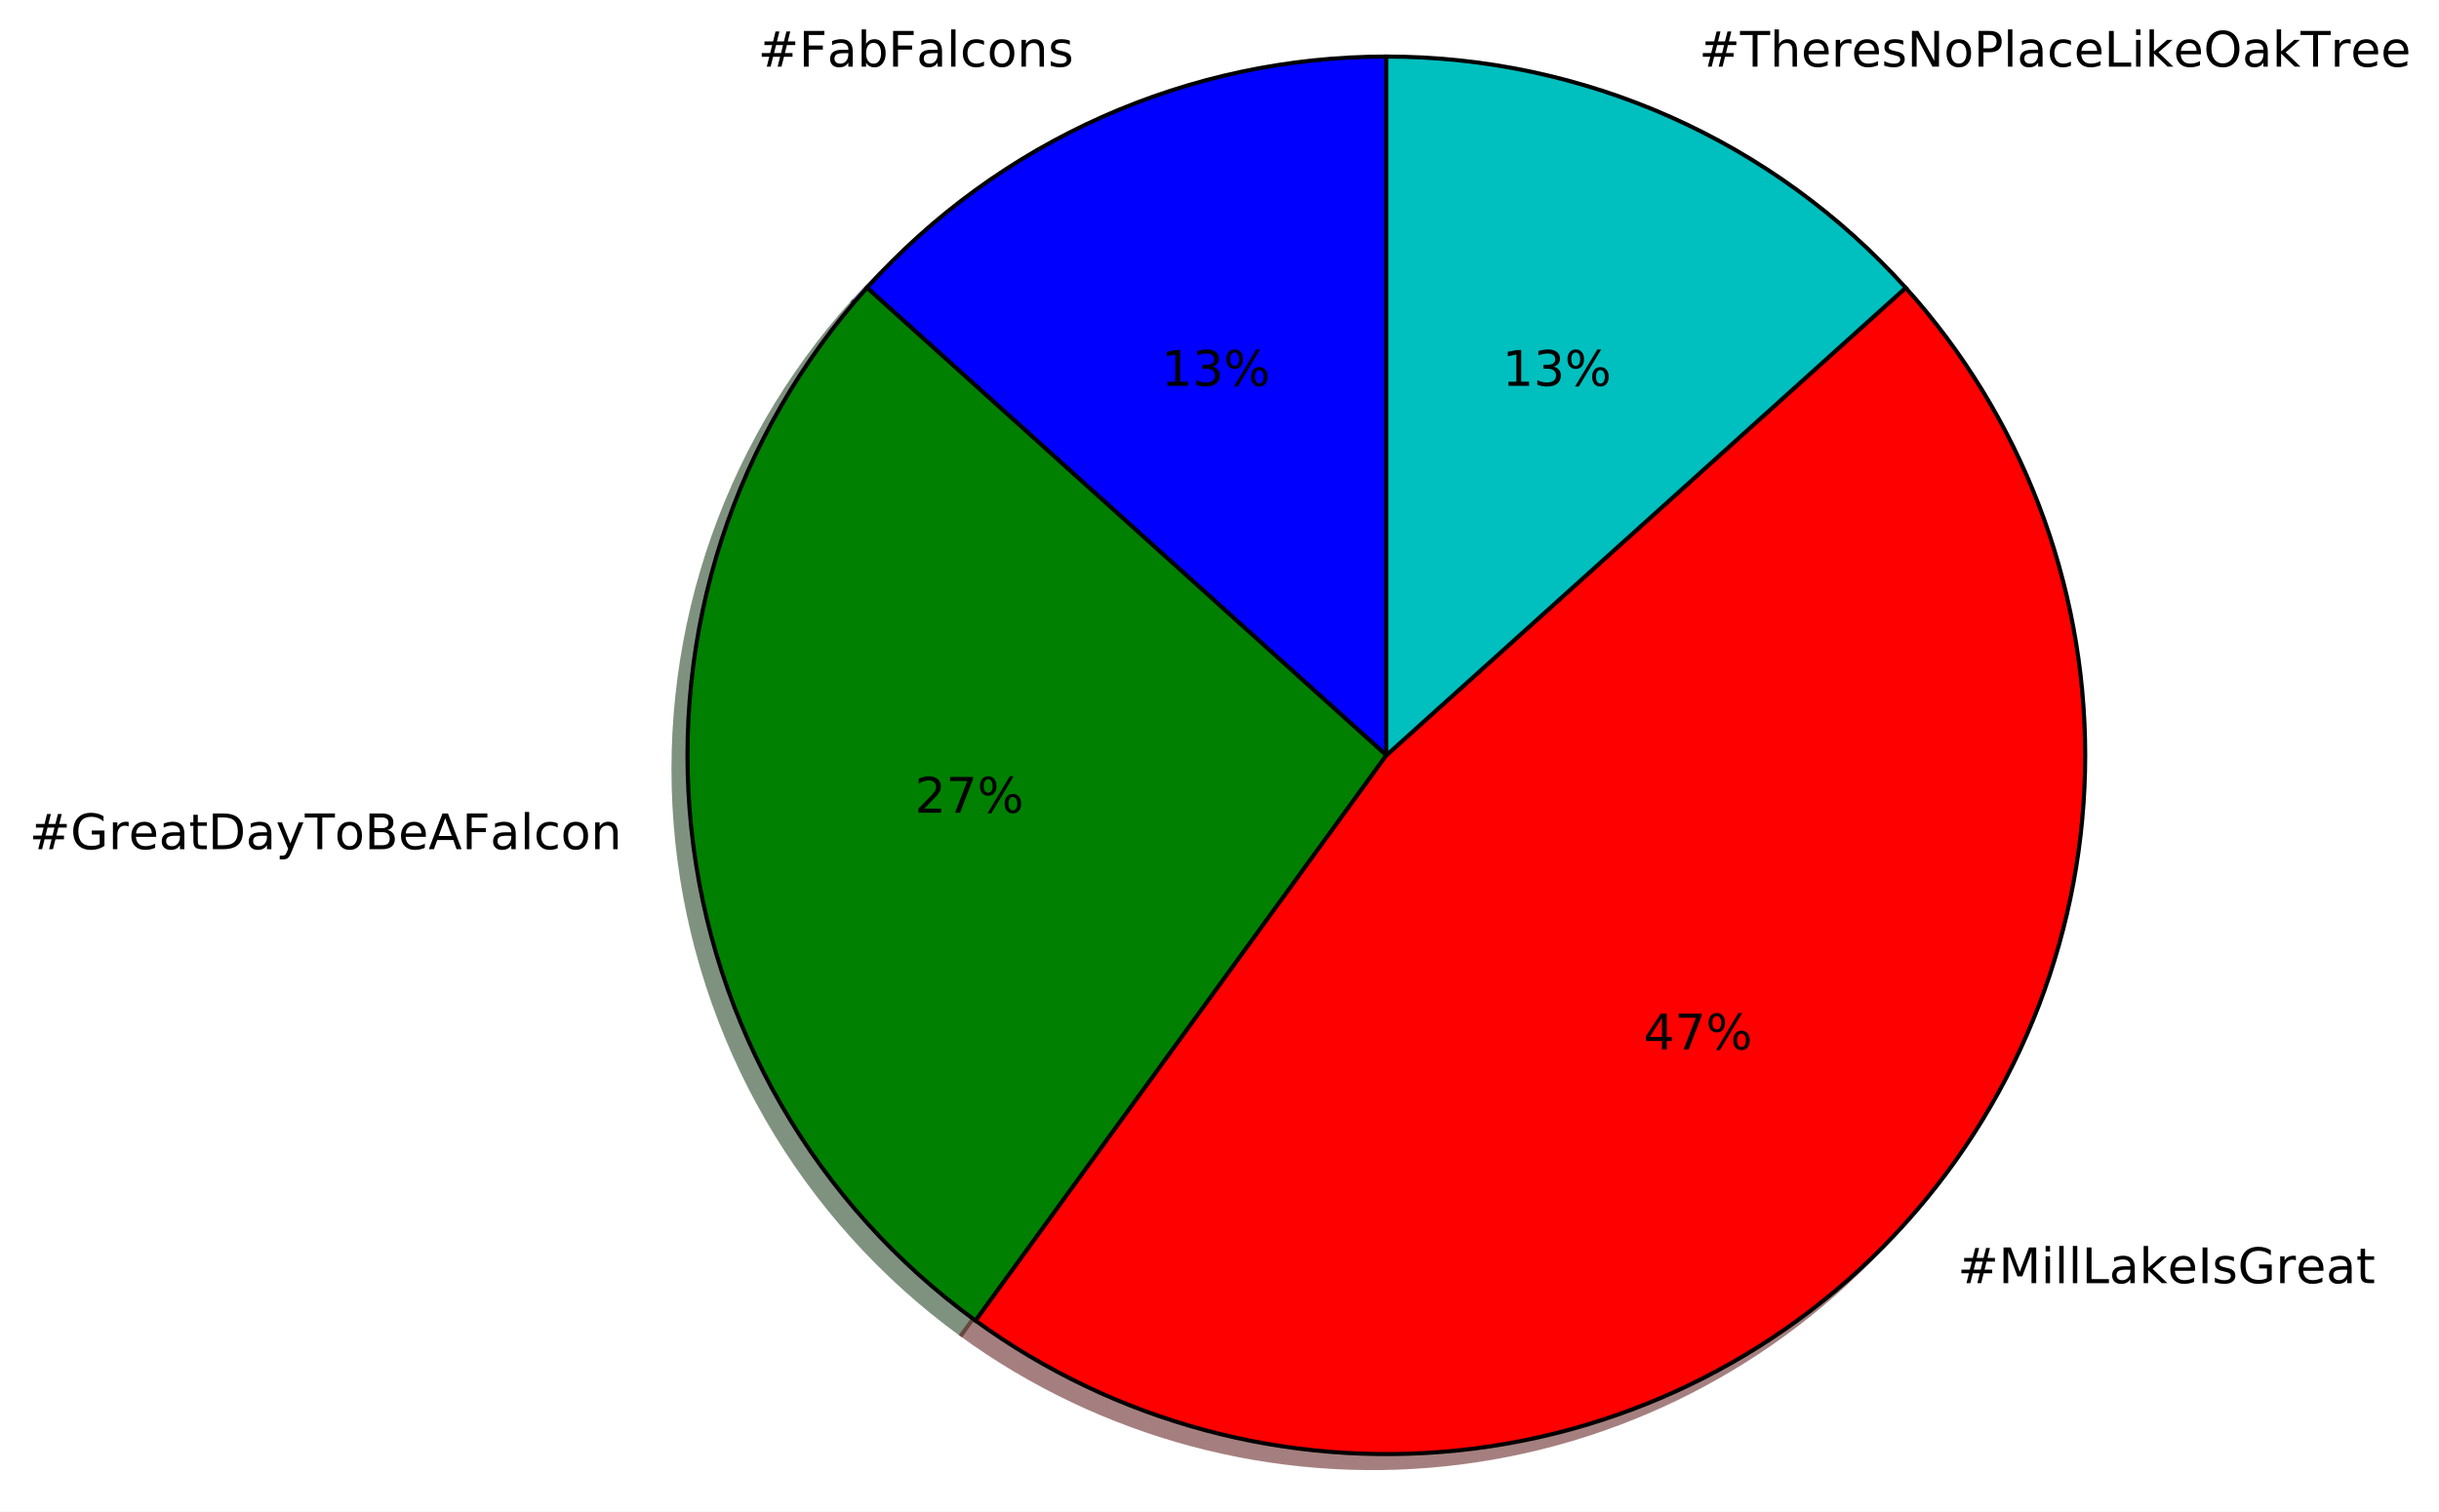
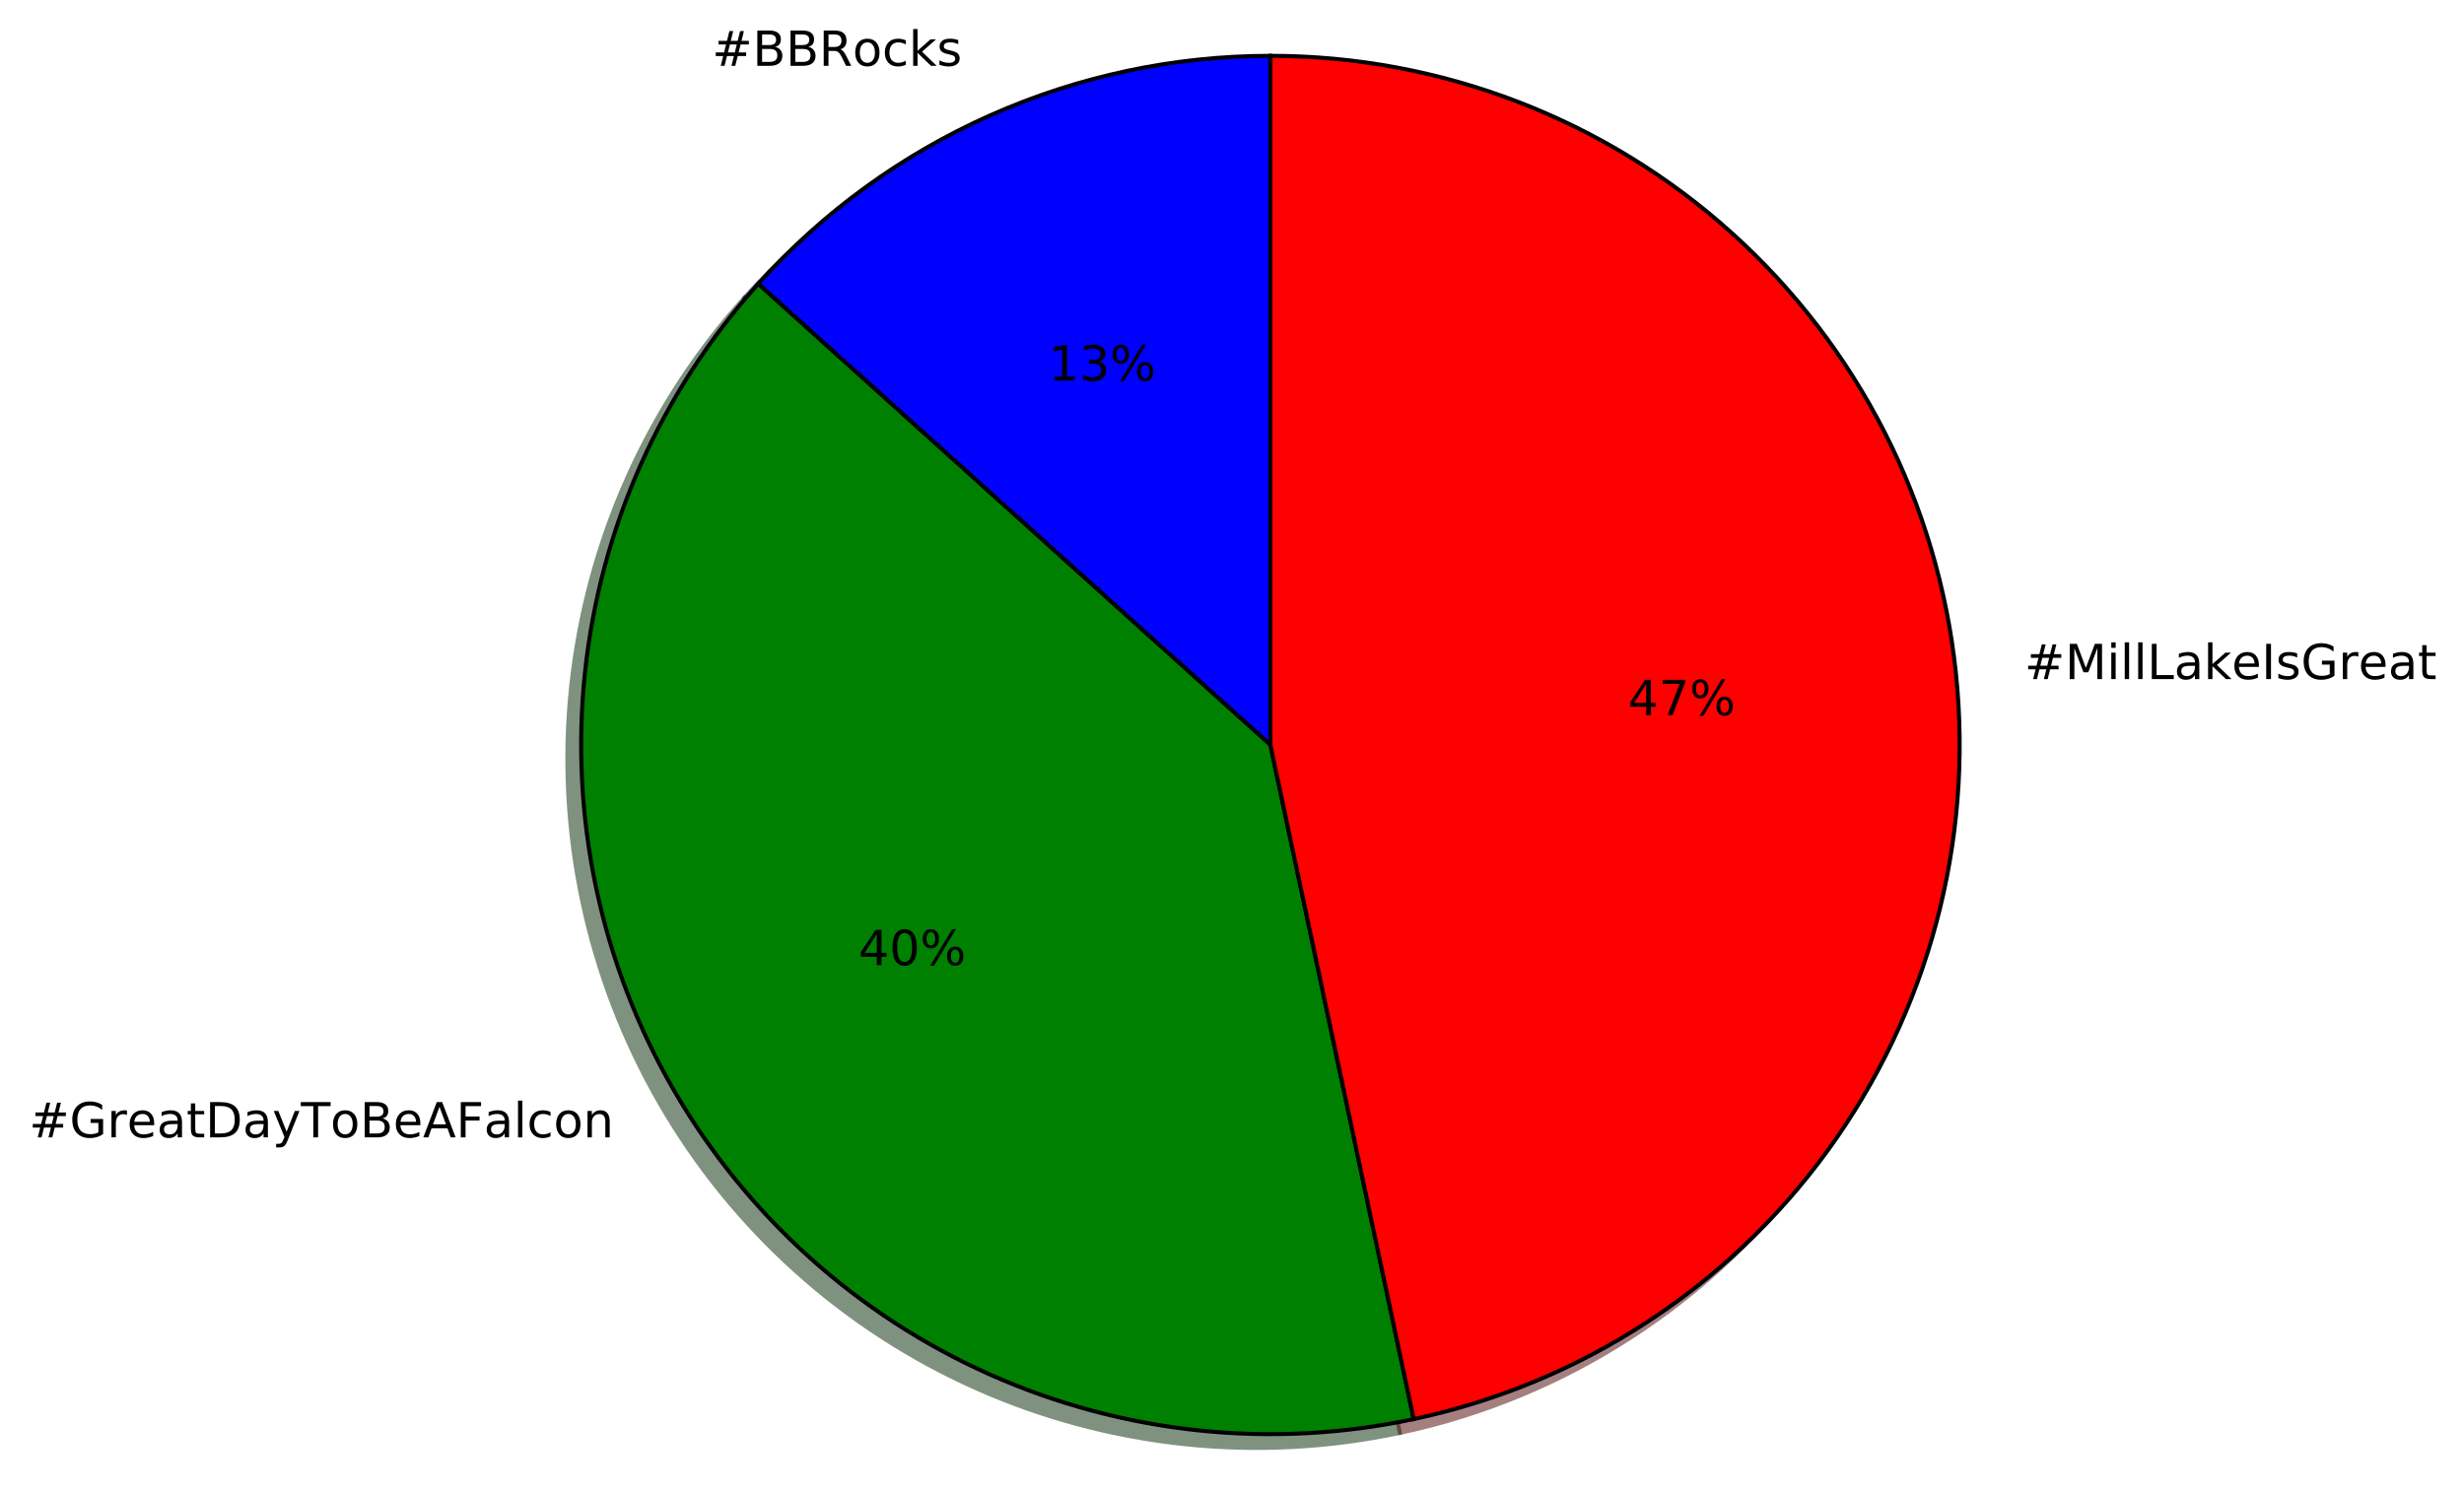
- <svg xmlns="http://www.w3.org/2000/svg" xmlns:xlink="http://www.w3.org/1999/xlink" height="370pt" version="1.1" viewBox="0 0 597 370" width="597pt">
+ <svg xmlns="http://www.w3.org/2000/svg" xmlns:xlink="http://www.w3.org/1999/xlink" height="370pt" version="1.1" viewBox="0 0 611 370" width="611pt">
  <defs>
    <style type="text/css">
*{stroke-linecap:butt;stroke-linejoin:round;stroke-miterlimit:100000;}
  </style>
  </defs>
  <g id="figure_1">
    <g id="patch_1">
-       <path d="M 0 370.066  L 597.333 370.066  L 597.333 0  L 0 0  z " style="fill:#ffffff;" />
+       <path d="M 0 370.063  L 611.44 370.063  L 611.44 0  L 0 0  z " style="fill:#ffffff;" />
    </g>
    <g id="axes_1">
      <g id="patch_2">
-         <path d="M 335.919 17.266  C 311.947 17.266 288.242 22.305 266.343 32.055  C 244.444 41.805 224.837 56.051 208.797 73.865  L 335.919 188.326  L 335.919 17.266  z " style="fill:#00004c;opacity:0.5;stroke:#00004c;stroke-linejoin:miter;" />
+         <path d="M 311.606 17.263  C 287.655 17.263 263.969 22.297 242.088 32.039  C 220.208 41.781 200.617 56.014 184.591 73.814  L 311.606 188.179  L 311.606 17.263  z " style="fill:#00004c;opacity:0.5;stroke:#00004c;stroke-linejoin:miter;" />
      </g>
      <g id="patch_3">
-         <path d="M 208.797 73.865  C 192.757 91.679 180.639 112.668 173.231 135.466  C 165.824 158.264 163.29 182.367 165.796 206.207  C 168.302 230.047 175.791 253.096 187.777 273.856  C 199.762 294.616 215.979 312.626 235.372 326.716  L 335.919 188.326  L 208.797 73.865  z " style="fill:#002600;opacity:0.5;stroke:#002600;stroke-linejoin:miter;" />
+         <path d="M 184.591 73.814  C 160.443 100.632 145.399 134.422 141.626 170.313  C 137.854 206.204 145.544 242.383 163.588 273.636  C 181.633 304.89 209.12 329.64 242.088 344.318  C 275.056 358.996 311.842 362.863 347.141 355.359  L 311.606 188.179  L 184.591 73.814  z " style="fill:#002600;opacity:0.5;stroke:#002600;stroke-linejoin:miter;" />
      </g>
      <g id="patch_4">
-         <path d="M 235.372 326.716  C 269.561 351.556 311.771 362.866 353.8 358.449  C 395.828 354.032 434.764 334.193 463.041 302.788  C 491.318 271.382 506.979 230.586 506.979 188.326  C 506.979 146.066 491.318 105.27 463.041 73.865  L 335.919 188.326  L 235.372 326.716  z " style="fill:#4c0000;opacity:0.5;stroke:#4c0000;stroke-linejoin:miter;" />
+         <path d="M 347.141 355.359  C 388.443 346.581 425.061 322.801 449.88 288.64  C 474.699 254.48 485.999 212.306 481.585 170.313  C 477.172 128.32 457.35 89.417 425.971 61.163  C 394.592 32.91 353.83 17.263 311.606 17.263  L 311.606 188.179  L 347.141 355.359  z " style="fill:#4c0000;opacity:0.5;stroke:#4c0000;stroke-linejoin:miter;" />
      </g>
      <g id="patch_5">
-         <path d="M 463.041 73.865  C 447.001 56.05 427.394 41.805 405.495 32.055  C 383.596 22.305 359.89 17.266 335.919 17.266  L 335.919 188.326  L 463.041 73.865  z " style="fill:#003939;opacity:0.5;stroke:#003939;stroke-linejoin:miter;" />
+         <path d="M 315.024 13.844  C 291.073 13.844 267.387 18.879 245.506 28.621  C 223.626 38.363 204.035 52.596 188.009 70.395  L 315.024 184.76  L 315.024 13.844  z " style="fill:#0000ff;stroke:#000000;stroke-linejoin:miter;" />
      </g>
      <g id="patch_6">
-         <path d="M 339.34 13.845  C 315.369 13.845 291.663 18.884 269.764 28.634  C 247.865 38.384 228.258 52.629 212.218 70.444  L 339.34 184.905  L 339.34 13.845  z " style="fill:#0000ff;stroke:#000000;stroke-linejoin:miter;" />
+         <path d="M 188.009 70.395  C 163.861 97.214 148.817 131.004 145.045 166.895  C 141.272 202.785 148.963 238.965 167.007 270.218  C 185.051 301.472 212.538 326.221 245.506 340.9  C 278.475 355.578 315.26 359.444 350.56 351.941  L 315.024 184.76  L 188.009 70.395  z " style="fill:#008000;stroke:#000000;stroke-linejoin:miter;" />
      </g>
      <g id="patch_7">
-         <path d="M 212.218 70.444  C 196.178 88.258 184.06 109.246 176.652 132.045  C 169.245 154.843 166.712 178.945 169.217 202.786  C 171.723 226.626 179.212 249.675 191.198 270.435  C 203.184 291.195 219.4 309.205 238.794 323.295  L 339.34 184.905  L 212.218 70.444  z " style="fill:#008000;stroke:#000000;stroke-linejoin:miter;" />
-       </g>
-       <g id="patch_8">
-         <path d="M 238.794 323.295  C 272.983 348.135 315.192 359.445 357.221 355.028  C 399.249 350.61 438.185 330.771 466.462 299.366  C 494.74 267.961 510.4 227.165 510.4 184.905  C 510.4 142.645 494.74 101.849 466.462 70.444  L 339.34 184.905  L 238.794 323.295  z " style="fill:#ff0000;stroke:#000000;stroke-linejoin:miter;" />
-       </g>
-       <g id="patch_9">
-         <path d="M 466.462 70.444  C 450.422 52.629 430.815 38.384 408.916 28.634  C 387.017 18.884 363.311 13.845 339.34 13.845  L 339.34 184.905  L 466.462 70.444  z " style="fill:#00bfbf;stroke:#000000;stroke-linejoin:miter;" />
+         <path d="M 350.56 351.941  C 391.861 343.162 428.479 319.382 453.298 285.222  C 478.117 251.062 489.417 208.888 485.004 166.895  C 480.59 124.902 460.768 85.999 429.389 57.745  C 398.011 29.491 357.248 13.844 315.024 13.844  L 315.024 184.76  L 350.56 351.941  z " style="fill:#ff0000;stroke:#000000;stroke-linejoin:miter;" />
      </g>
      <g id="matplotlib.axis_1" />
      <g id="matplotlib.axis_2" />
      <g id="text_1">
        <defs>
+           <path d="M 30.609 48.391  Q 23.391 48.391 19.188 42.75  Q 14.984 37.109 14.984 27.297  Q 14.984 17.484 19.156 11.844  Q 23.344 6.203 30.609 6.203  Q 37.797 6.203 41.984 11.859  Q 46.188 17.531 46.188 27.297  Q 46.188 37.016 41.984 42.703  Q 37.797 48.391 30.609 48.391  M 30.609 56  Q 42.328 56 49.016 48.375  Q 55.719 40.766 55.719 27.297  Q 55.719 13.875 49.016 6.219  Q 42.328 -1.422 30.609 -1.422  Q 18.844 -1.422 12.172 6.219  Q 5.516 13.875 5.516 27.297  Q 5.516 40.766 12.172 48.375  Q 18.844 56 30.609 56  " id="BitstreamVeraSans-Roman-6f" />
+           <path d="M 9.078 75.984  L 18.109 75.984  L 18.109 31.109  L 44.922 54.688  L 56.391 54.688  L 27.391 29.109  L 57.625 0  L 45.906 0  L 18.109 26.703  L 18.109 0  L 9.078 0  z " id="BitstreamVeraSans-Roman-6b" />
+           <path d="M 51.125 44  L 36.922 44  L 32.812 27.688  L 47.125 27.688  z M 43.797 71.781  L 38.719 51.516  L 52.984 51.516  L 58.109 71.781  L 65.922 71.781  L 60.891 51.516  L 76.125 51.516  L 76.125 44  L 58.984 44  L 54.984 27.688  L 70.516 27.688  L 70.516 20.219  L 53.078 20.219  L 48 0  L 40.188 0  L 45.219 20.219  L 30.906 20.219  L 25.875 0  L 18.016 0  L 23.094 20.219  L 7.719 20.219  L 7.719 27.688  L 24.906 27.688  L 29 44  L 13.281 44  L 13.281 51.516  L 30.906 51.516  L 35.891 71.781  z " id="BitstreamVeraSans-Roman-23" />
+           <path d="M 44.391 34.188  Q 47.562 33.109 50.562 29.594  Q 53.562 26.078 56.594 19.922  L 66.609 0  L 56 0  L 46.688 18.703  Q 43.062 26.031 39.672 28.422  Q 36.281 30.812 30.422 30.812  L 19.672 30.812  L 19.672 0  L 9.812 0  L 9.812 72.906  L 32.078 72.906  Q 44.578 72.906 50.734 67.672  Q 56.891 62.453 56.891 51.906  Q 56.891 45.016 53.688 40.469  Q 50.484 35.938 44.391 34.188  M 19.672 64.797  L 19.672 38.922  L 32.078 38.922  Q 39.203 38.922 42.844 42.219  Q 46.484 45.516 46.484 51.906  Q 46.484 58.297 42.844 61.547  Q 39.203 64.797 32.078 64.797  z " id="BitstreamVeraSans-Roman-52" />
          <path d="M 44.281 53.078  L 44.281 44.578  Q 40.484 46.531 36.375 47.5  Q 32.281 48.484 27.875 48.484  Q 21.188 48.484 17.844 46.438  Q 14.5 44.391 14.5 40.281  Q 14.5 37.156 16.891 35.375  Q 19.281 33.594 26.516 31.984  L 29.594 31.297  Q 39.156 29.25 43.188 25.516  Q 47.219 21.781 47.219 15.094  Q 47.219 7.469 41.188 3.016  Q 35.156 -1.422 24.609 -1.422  Q 20.219 -1.422 15.453 -0.562  Q 10.688 0.297 5.422 2  L 5.422 11.281  Q 10.406 8.688 15.234 7.391  Q 20.062 6.109 24.812 6.109  Q 31.156 6.109 34.562 8.281  Q 37.984 10.453 37.984 14.406  Q 37.984 18.062 35.516 20.016  Q 33.062 21.969 24.703 23.781  L 21.578 24.516  Q 13.234 26.266 9.516 29.906  Q 5.812 33.547 5.812 39.891  Q 5.812 47.609 11.281 51.797  Q 16.75 56 26.812 56  Q 31.781 56 36.172 55.266  Q 40.578 54.547 44.281 53.078  " id="BitstreamVeraSans-Roman-73" />
-           <path d="M 9.422 75.984  L 18.406 75.984  L 18.406 0  L 9.422 0  z " id="BitstreamVeraSans-Roman-6c" />
-           <path d="M 9.812 72.906  L 51.703 72.906  L 51.703 64.594  L 19.672 64.594  L 19.672 43.109  L 48.578 43.109  L 48.578 34.812  L 19.672 34.812  L 19.672 0  L 9.812 0  z " id="BitstreamVeraSans-Roman-46" />
-           <path d="M 34.281 27.484  Q 23.391 27.484 19.188 25  Q 14.984 22.516 14.984 16.5  Q 14.984 11.719 18.141 8.906  Q 21.297 6.109 26.703 6.109  Q 34.188 6.109 38.703 11.406  Q 43.219 16.703 43.219 25.484  L 43.219 27.484  z M 52.203 31.203  L 52.203 0  L 43.219 0  L 43.219 8.297  Q 40.141 3.328 35.547 0.953  Q 30.953 -1.422 24.312 -1.422  Q 15.922 -1.422 10.953 3.297  Q 6 8.016 6 15.922  Q 6 25.141 12.172 29.828  Q 18.359 34.516 30.609 34.516  L 43.219 34.516  L 43.219 35.406  Q 43.219 41.609 39.141 45  Q 35.062 48.391 27.688 48.391  Q 23 48.391 18.547 47.266  Q 14.109 46.141 10.016 43.891  L 10.016 52.203  Q 14.938 54.109 19.578 55.047  Q 24.219 56 28.609 56  Q 40.484 56 46.344 49.844  Q 52.203 43.703 52.203 31.203  " id="BitstreamVeraSans-Roman-61" />
+           <path d="M 19.672 34.812  L 19.672 8.109  L 35.5 8.109  Q 43.453 8.109 47.281 11.406  Q 51.125 14.703 51.125 21.484  Q 51.125 28.328 47.281 31.562  Q 43.453 34.812 35.5 34.812  z M 19.672 64.797  L 19.672 42.828  L 34.281 42.828  Q 41.5 42.828 45.031 45.531  Q 48.578 48.25 48.578 53.812  Q 48.578 59.328 45.031 62.062  Q 41.5 64.797 34.281 64.797  z M 9.812 72.906  L 35.016 72.906  Q 46.297 72.906 52.391 68.219  Q 58.5 63.531 58.5 54.891  Q 58.5 48.188 55.375 44.234  Q 52.25 40.281 46.188 39.312  Q 53.469 37.75 57.5 32.781  Q 61.531 27.828 61.531 20.406  Q 61.531 10.641 54.891 5.312  Q 48.25 0 35.984 0  L 9.812 0  z " id="BitstreamVeraSans-Roman-42" />
          <path d="M 48.781 52.594  L 48.781 44.188  Q 44.969 46.297 41.141 47.344  Q 37.312 48.391 33.406 48.391  Q 24.656 48.391 19.812 42.844  Q 14.984 37.312 14.984 27.297  Q 14.984 17.281 19.812 11.734  Q 24.656 6.203 33.406 6.203  Q 37.312 6.203 41.141 7.25  Q 44.969 8.297 48.781 10.406  L 48.781 2.094  Q 45.016 0.344 40.984 -0.531  Q 36.969 -1.422 32.422 -1.422  Q 20.062 -1.422 12.781 6.344  Q 5.516 14.109 5.516 27.297  Q 5.516 40.672 12.859 48.328  Q 20.219 56 33.016 56  Q 37.156 56 41.109 55.141  Q 45.062 54.297 48.781 52.594  " id="BitstreamVeraSans-Roman-63" />
-           <path d="M 48.688 27.297  Q 48.688 37.203 44.609 42.844  Q 40.531 48.484 33.406 48.484  Q 26.266 48.484 22.188 42.844  Q 18.109 37.203 18.109 27.297  Q 18.109 17.391 22.188 11.75  Q 26.266 6.109 33.406 6.109  Q 40.531 6.109 44.609 11.75  Q 48.688 17.391 48.688 27.297  M 18.109 46.391  Q 20.953 51.266 25.266 53.625  Q 29.594 56 35.594 56  Q 45.562 56 51.781 48.094  Q 58.016 40.188 58.016 27.297  Q 58.016 14.406 51.781 6.484  Q 45.562 -1.422 35.594 -1.422  Q 29.594 -1.422 25.266 0.953  Q 20.953 3.328 18.109 8.203  L 18.109 0  L 9.078 0  L 9.078 75.984  L 18.109 75.984  z " id="BitstreamVeraSans-Roman-62" />
-           <path d="M 51.125 44  L 36.922 44  L 32.812 27.688  L 47.125 27.688  z M 43.797 71.781  L 38.719 51.516  L 52.984 51.516  L 58.109 71.781  L 65.922 71.781  L 60.891 51.516  L 76.125 51.516  L 76.125 44  L 58.984 44  L 54.984 27.688  L 70.516 27.688  L 70.516 20.219  L 53.078 20.219  L 48 0  L 40.188 0  L 45.219 20.219  L 30.906 20.219  L 25.875 0  L 18.016 0  L 23.094 20.219  L 7.719 20.219  L 7.719 27.688  L 24.906 27.688  L 29 44  L 13.281 44  L 13.281 51.516  L 30.906 51.516  L 35.891 71.781  z " id="BitstreamVeraSans-Roman-23" />
-           <path d="M 54.891 33.016  L 54.891 0  L 45.906 0  L 45.906 32.719  Q 45.906 40.484 42.875 44.328  Q 39.844 48.188 33.797 48.188  Q 26.516 48.188 22.312 43.547  Q 18.109 38.922 18.109 30.906  L 18.109 0  L 9.078 0  L 9.078 54.688  L 18.109 54.688  L 18.109 46.188  Q 21.344 51.125 25.703 53.562  Q 30.078 56 35.797 56  Q 45.219 56 50.047 50.172  Q 54.891 44.344 54.891 33.016  " id="BitstreamVeraSans-Roman-6e" />
-           <path d="M 30.609 48.391  Q 23.391 48.391 19.188 42.75  Q 14.984 37.109 14.984 27.297  Q 14.984 17.484 19.156 11.844  Q 23.344 6.203 30.609 6.203  Q 37.797 6.203 41.984 11.859  Q 46.188 17.531 46.188 27.297  Q 46.188 37.016 41.984 42.703  Q 37.797 48.391 30.609 48.391  M 30.609 56  Q 42.328 56 49.016 48.375  Q 55.719 40.766 55.719 27.297  Q 55.719 13.875 49.016 6.219  Q 42.328 -1.422 30.609 -1.422  Q 18.844 -1.422 12.172 6.219  Q 5.516 13.875 5.516 27.297  Q 5.516 40.766 12.172 48.375  Q 18.844 56 30.609 56  " id="BitstreamVeraSans-Roman-6f" />
        </defs>
-         <g transform="translate(185.5242 16.31814)scale(0.12 -0.12)">
+         <g transform="translate(176.5616 16.31812)scale(0.12 -0.12)">
          <use xlink:href="#BitstreamVeraSans-Roman-23" />
-           <use x="83.789" xlink:href="#BitstreamVeraSans-Roman-46" />
-           <use x="141.168" xlink:href="#BitstreamVeraSans-Roman-61" />
-           <use x="202.447" xlink:href="#BitstreamVeraSans-Roman-62" />
-           <use x="265.924" xlink:href="#BitstreamVeraSans-Roman-46" />
-           <use x="323.303" xlink:href="#BitstreamVeraSans-Roman-61" />
-           <use x="384.582" xlink:href="#BitstreamVeraSans-Roman-6c" />
-           <use x="412.365" xlink:href="#BitstreamVeraSans-Roman-63" />
-           <use x="467.346" xlink:href="#BitstreamVeraSans-Roman-6f" />
-           <use x="528.527" xlink:href="#BitstreamVeraSans-Roman-6e" />
-           <use x="591.906" xlink:href="#BitstreamVeraSans-Roman-73" />
+           <use x="83.789" xlink:href="#BitstreamVeraSans-Roman-42" />
+           <use x="152.393" xlink:href="#BitstreamVeraSans-Roman-42" />
+           <use x="220.996" xlink:href="#BitstreamVeraSans-Roman-52" />
+           <use x="290.416" xlink:href="#BitstreamVeraSans-Roman-6f" />
+           <use x="351.598" xlink:href="#BitstreamVeraSans-Roman-63" />
+           <use x="406.578" xlink:href="#BitstreamVeraSans-Roman-6b" />
+           <use x="464.488" xlink:href="#BitstreamVeraSans-Roman-73" />
        </g>
      </g>
      <g id="text_2">
        <defs>
+           <path d="M 72.703 32.078  Q 68.453 32.078 66.031 28.469  Q 63.625 24.859 63.625 18.406  Q 63.625 12.062 66.031 8.422  Q 68.453 4.781 72.703 4.781  Q 76.859 4.781 79.266 8.422  Q 81.688 12.062 81.688 18.406  Q 81.688 24.812 79.266 28.438  Q 76.859 32.078 72.703 32.078  M 72.703 38.281  Q 80.422 38.281 84.953 32.906  Q 89.5 27.547 89.5 18.406  Q 89.5 9.281 84.938 3.922  Q 80.375 -1.422 72.703 -1.422  Q 64.891 -1.422 60.344 3.922  Q 55.812 9.281 55.812 18.406  Q 55.812 27.594 60.375 32.938  Q 64.938 38.281 72.703 38.281  M 22.312 68.016  Q 18.109 68.016 15.688 64.375  Q 13.281 60.75 13.281 54.391  Q 13.281 47.953 15.672 44.328  Q 18.062 40.719 22.312 40.719  Q 26.562 40.719 28.969 44.328  Q 31.391 47.953 31.391 54.391  Q 31.391 60.688 28.953 64.344  Q 26.516 68.016 22.312 68.016  M 66.406 74.219  L 74.219 74.219  L 28.609 -1.422  L 20.797 -1.422  z M 22.312 74.219  Q 30.031 74.219 34.609 68.875  Q 39.203 63.531 39.203 54.391  Q 39.203 45.172 34.641 39.844  Q 30.078 34.516 22.312 34.516  Q 14.547 34.516 10.031 39.859  Q 5.516 45.219 5.516 54.391  Q 5.516 63.484 10.047 68.844  Q 14.594 74.219 22.312 74.219  " id="BitstreamVeraSans-Roman-25" />
          <path d="M 40.578 39.312  Q 47.656 37.797 51.625 33  Q 55.609 28.219 55.609 21.188  Q 55.609 10.406 48.188 4.484  Q 40.766 -1.422 27.094 -1.422  Q 22.516 -1.422 17.656 -0.516  Q 12.797 0.391 7.625 2.203  L 7.625 11.719  Q 11.719 9.328 16.594 8.109  Q 21.484 6.891 26.812 6.891  Q 36.078 6.891 40.938 10.547  Q 45.797 14.203 45.797 21.188  Q 45.797 27.641 41.281 31.266  Q 36.766 34.906 28.719 34.906  L 20.219 34.906  L 20.219 43.016  L 29.109 43.016  Q 36.375 43.016 40.234 45.922  Q 44.094 48.828 44.094 54.297  Q 44.094 59.906 40.109 62.906  Q 36.141 65.922 28.719 65.922  Q 24.656 65.922 20.016 65.031  Q 15.375 64.156 9.812 62.312  L 9.812 71.094  Q 15.438 72.656 20.344 73.438  Q 25.25 74.219 29.594 74.219  Q 40.828 74.219 47.359 69.109  Q 53.906 64.016 53.906 55.328  Q 53.906 49.266 50.438 45.094  Q 46.969 40.922 40.578 39.312  " id="BitstreamVeraSans-Roman-33" />
          <path d="M 12.406 8.297  L 28.516 8.297  L 28.516 63.922  L 10.984 60.406  L 10.984 69.391  L 28.422 72.906  L 38.281 72.906  L 38.281 8.297  L 54.391 8.297  L 54.391 0  L 12.406 0  z " id="BitstreamVeraSans-Roman-31" />
-           <path d="M 72.703 32.078  Q 68.453 32.078 66.031 28.469  Q 63.625 24.859 63.625 18.406  Q 63.625 12.062 66.031 8.422  Q 68.453 4.781 72.703 4.781  Q 76.859 4.781 79.266 8.422  Q 81.688 12.062 81.688 18.406  Q 81.688 24.812 79.266 28.438  Q 76.859 32.078 72.703 32.078  M 72.703 38.281  Q 80.422 38.281 84.953 32.906  Q 89.5 27.547 89.5 18.406  Q 89.5 9.281 84.938 3.922  Q 80.375 -1.422 72.703 -1.422  Q 64.891 -1.422 60.344 3.922  Q 55.812 9.281 55.812 18.406  Q 55.812 27.594 60.375 32.938  Q 64.938 38.281 72.703 38.281  M 22.312 68.016  Q 18.109 68.016 15.688 64.375  Q 13.281 60.75 13.281 54.391  Q 13.281 47.953 15.672 44.328  Q 18.062 40.719 22.312 40.719  Q 26.562 40.719 28.969 44.328  Q 31.391 47.953 31.391 54.391  Q 31.391 60.688 28.953 64.344  Q 26.516 68.016 22.312 68.016  M 66.406 74.219  L 74.219 74.219  L 28.609 -1.422  L 20.797 -1.422  z M 22.312 74.219  Q 30.031 74.219 34.609 68.875  Q 39.203 63.531 39.203 54.391  Q 39.203 45.172 34.641 39.844  Q 30.078 34.516 22.312 34.516  Q 14.547 34.516 10.031 39.859  Q 5.516 45.219 5.516 54.391  Q 5.516 63.484 10.047 68.844  Q 14.594 74.219 22.312 74.219  " id="BitstreamVeraSans-Roman-25" />
        </defs>
-         <g transform="translate(284.2583 94.45362)scale(0.12 -0.12)">
+         <g transform="translate(259.9776 94.38783)scale(0.12 -0.12)">
          <use xlink:href="#BitstreamVeraSans-Roman-31" />
          <use x="63.623" xlink:href="#BitstreamVeraSans-Roman-33" />
          <use x="127.246" xlink:href="#BitstreamVeraSans-Roman-25" />
        </g>
      </g>
      <g id="text_3">
        <defs>
-           <path d="M 19.672 34.812  L 19.672 8.109  L 35.5 8.109  Q 43.453 8.109 47.281 11.406  Q 51.125 14.703 51.125 21.484  Q 51.125 28.328 47.281 31.562  Q 43.453 34.812 35.5 34.812  z M 19.672 64.797  L 19.672 42.828  L 34.281 42.828  Q 41.5 42.828 45.031 45.531  Q 48.578 48.25 48.578 53.812  Q 48.578 59.328 45.031 62.062  Q 41.5 64.797 34.281 64.797  z M 9.812 72.906  L 35.016 72.906  Q 46.297 72.906 52.391 68.219  Q 58.5 63.531 58.5 54.891  Q 58.5 48.188 55.375 44.234  Q 52.25 40.281 46.188 39.312  Q 53.469 37.75 57.5 32.781  Q 61.531 27.828 61.531 20.406  Q 61.531 10.641 54.891 5.312  Q 48.25 0 35.984 0  L 9.812 0  z " id="BitstreamVeraSans-Roman-42" />
+           <path d="M 41.109 46.297  Q 39.594 47.172 37.812 47.578  Q 36.031 48 33.891 48  Q 26.266 48 22.188 43.047  Q 18.109 38.094 18.109 28.812  L 18.109 0  L 9.078 0  L 9.078 54.688  L 18.109 54.688  L 18.109 46.188  Q 20.953 51.172 25.484 53.578  Q 30.031 56 36.531 56  Q 37.453 56 38.578 55.875  Q 39.703 55.766 41.062 55.516  z " id="BitstreamVeraSans-Roman-72" />
+           <path d="M 34.188 63.188  L 20.797 26.906  L 47.609 26.906  z M 28.609 72.906  L 39.797 72.906  L 67.578 0  L 57.328 0  L 50.688 18.703  L 17.828 18.703  L 11.188 0  L 0.781 0  z " id="BitstreamVeraSans-Roman-41" />
+           <path d="M 32.172 -5.078  Q 28.375 -14.844 24.75 -17.812  Q 21.141 -20.797 15.094 -20.797  L 7.906 -20.797  L 7.906 -13.281  L 13.188 -13.281  Q 16.891 -13.281 18.938 -11.516  Q 21 -9.766 23.484 -3.219  L 25.094 0.875  L 2.984 54.688  L 12.5 54.688  L 29.594 11.922  L 46.688 54.688  L 56.203 54.688  z " id="BitstreamVeraSans-Roman-79" />
+           <path d="M 18.312 70.219  L 18.312 54.688  L 36.812 54.688  L 36.812 47.703  L 18.312 47.703  L 18.312 18.016  Q 18.312 11.328 20.141 9.422  Q 21.969 7.516 27.594 7.516  L 36.812 7.516  L 36.812 0  L 27.594 0  Q 17.188 0 13.234 3.875  Q 9.281 7.766 9.281 18.016  L 9.281 47.703  L 2.688 47.703  L 2.688 54.688  L 9.281 54.688  L 9.281 70.219  z " id="BitstreamVeraSans-Roman-74" />
+           <path d="M 9.812 72.906  L 51.703 72.906  L 51.703 64.594  L 19.672 64.594  L 19.672 43.109  L 48.578 43.109  L 48.578 34.812  L 19.672 34.812  L 19.672 0  L 9.812 0  z " id="BitstreamVeraSans-Roman-46" />
+           <path d="M 56.203 29.594  L 56.203 25.203  L 14.891 25.203  Q 15.484 15.922 20.484 11.062  Q 25.484 6.203 34.422 6.203  Q 39.594 6.203 44.453 7.469  Q 49.312 8.734 54.109 11.281  L 54.109 2.781  Q 49.266 0.734 44.188 -0.344  Q 39.109 -1.422 33.891 -1.422  Q 20.797 -1.422 13.156 6.188  Q 5.516 13.812 5.516 26.812  Q 5.516 40.234 12.766 48.109  Q 20.016 56 32.328 56  Q 43.359 56 49.781 48.891  Q 56.203 41.797 56.203 29.594  M 47.219 32.234  Q 47.125 39.594 43.094 43.984  Q 39.062 48.391 32.422 48.391  Q 24.906 48.391 20.391 44.141  Q 15.875 39.891 15.188 32.172  z " id="BitstreamVeraSans-Roman-65" />
+           <path d="M 19.672 64.797  L 19.672 8.109  L 31.594 8.109  Q 46.688 8.109 53.688 14.938  Q 60.688 21.781 60.688 36.531  Q 60.688 51.172 53.688 57.984  Q 46.688 64.797 31.594 64.797  z M 9.812 72.906  L 30.078 72.906  Q 51.266 72.906 61.172 64.094  Q 71.094 55.281 71.094 36.531  Q 71.094 17.672 61.125 8.828  Q 51.172 0 30.078 0  L 9.812 0  z " id="BitstreamVeraSans-Roman-44" />
+           <path d="M -0.297 72.906  L 61.375 72.906  L 61.375 64.594  L 35.5 64.594  L 35.5 0  L 25.594 0  L 25.594 64.594  L -0.297 64.594  z " id="BitstreamVeraSans-Roman-54" />
+           <path d="M 54.891 33.016  L 54.891 0  L 45.906 0  L 45.906 32.719  Q 45.906 40.484 42.875 44.328  Q 39.844 48.188 33.797 48.188  Q 26.516 48.188 22.312 43.547  Q 18.109 38.922 18.109 30.906  L 18.109 0  L 9.078 0  L 9.078 54.688  L 18.109 54.688  L 18.109 46.188  Q 21.344 51.125 25.703 53.562  Q 30.078 56 35.797 56  Q 45.219 56 50.047 50.172  Q 54.891 44.344 54.891 33.016  " id="BitstreamVeraSans-Roman-6e" />
+           <path d="M 9.422 75.984  L 18.406 75.984  L 18.406 0  L 9.422 0  z " id="BitstreamVeraSans-Roman-6c" />
+           <path d="M 34.281 27.484  Q 23.391 27.484 19.188 25  Q 14.984 22.516 14.984 16.5  Q 14.984 11.719 18.141 8.906  Q 21.297 6.109 26.703 6.109  Q 34.188 6.109 38.703 11.406  Q 43.219 16.703 43.219 25.484  L 43.219 27.484  z M 52.203 31.203  L 52.203 0  L 43.219 0  L 43.219 8.297  Q 40.141 3.328 35.547 0.953  Q 30.953 -1.422 24.312 -1.422  Q 15.922 -1.422 10.953 3.297  Q 6 8.016 6 15.922  Q 6 25.141 12.172 29.828  Q 18.359 34.516 30.609 34.516  L 43.219 34.516  L 43.219 35.406  Q 43.219 41.609 39.141 45  Q 35.062 48.391 27.688 48.391  Q 23 48.391 18.547 47.266  Q 14.109 46.141 10.016 43.891  L 10.016 52.203  Q 14.938 54.109 19.578 55.047  Q 24.219 56 28.609 56  Q 40.484 56 46.344 49.844  Q 52.203 43.703 52.203 31.203  " id="BitstreamVeraSans-Roman-61" />
          <path d="M 59.516 10.406  L 59.516 29.984  L 43.406 29.984  L 43.406 38.094  L 69.281 38.094  L 69.281 6.781  Q 63.578 2.734 56.688 0.656  Q 49.812 -1.422 42 -1.422  Q 24.906 -1.422 15.25 8.562  Q 5.609 18.562 5.609 36.375  Q 5.609 54.25 15.25 64.234  Q 24.906 74.219 42 74.219  Q 49.125 74.219 55.547 72.453  Q 61.969 70.703 67.391 67.281  L 67.391 56.781  Q 61.922 61.422 55.766 63.766  Q 49.609 66.109 42.828 66.109  Q 29.438 66.109 22.719 58.641  Q 16.016 51.172 16.016 36.375  Q 16.016 21.625 22.719 14.156  Q 29.438 6.688 42.828 6.688  Q 48.047 6.688 52.141 7.594  Q 56.25 8.5 59.516 10.406  " id="BitstreamVeraSans-Roman-47" />
-           <path d="M 18.312 70.219  L 18.312 54.688  L 36.812 54.688  L 36.812 47.703  L 18.312 47.703  L 18.312 18.016  Q 18.312 11.328 20.141 9.422  Q 21.969 7.516 27.594 7.516  L 36.812 7.516  L 36.812 0  L 27.594 0  Q 17.188 0 13.234 3.875  Q 9.281 7.766 9.281 18.016  L 9.281 47.703  L 2.688 47.703  L 2.688 54.688  L 9.281 54.688  L 9.281 70.219  z " id="BitstreamVeraSans-Roman-74" />
-           <path d="M 19.672 64.797  L 19.672 8.109  L 31.594 8.109  Q 46.688 8.109 53.688 14.938  Q 60.688 21.781 60.688 36.531  Q 60.688 51.172 53.688 57.984  Q 46.688 64.797 31.594 64.797  z M 9.812 72.906  L 30.078 72.906  Q 51.266 72.906 61.172 64.094  Q 71.094 55.281 71.094 36.531  Q 71.094 17.672 61.125 8.828  Q 51.172 0 30.078 0  L 9.812 0  z " id="BitstreamVeraSans-Roman-44" />
-           <path d="M 56.203 29.594  L 56.203 25.203  L 14.891 25.203  Q 15.484 15.922 20.484 11.062  Q 25.484 6.203 34.422 6.203  Q 39.594 6.203 44.453 7.469  Q 49.312 8.734 54.109 11.281  L 54.109 2.781  Q 49.266 0.734 44.188 -0.344  Q 39.109 -1.422 33.891 -1.422  Q 20.797 -1.422 13.156 6.188  Q 5.516 13.812 5.516 26.812  Q 5.516 40.234 12.766 48.109  Q 20.016 56 32.328 56  Q 43.359 56 49.781 48.891  Q 56.203 41.797 56.203 29.594  M 47.219 32.234  Q 47.125 39.594 43.094 43.984  Q 39.062 48.391 32.422 48.391  Q 24.906 48.391 20.391 44.141  Q 15.875 39.891 15.188 32.172  z " id="BitstreamVeraSans-Roman-65" />
-           <path d="M -0.297 72.906  L 61.375 72.906  L 61.375 64.594  L 35.5 64.594  L 35.5 0  L 25.594 0  L 25.594 64.594  L -0.297 64.594  z " id="BitstreamVeraSans-Roman-54" />
-           <path d="M 34.188 63.188  L 20.797 26.906  L 47.609 26.906  z M 28.609 72.906  L 39.797 72.906  L 67.578 0  L 57.328 0  L 50.688 18.703  L 17.828 18.703  L 11.188 0  L 0.781 0  z " id="BitstreamVeraSans-Roman-41" />
-           <path d="M 41.109 46.297  Q 39.594 47.172 37.812 47.578  Q 36.031 48 33.891 48  Q 26.266 48 22.188 43.047  Q 18.109 38.094 18.109 28.812  L 18.109 0  L 9.078 0  L 9.078 54.688  L 18.109 54.688  L 18.109 46.188  Q 20.953 51.172 25.484 53.578  Q 30.031 56 36.531 56  Q 37.453 56 38.578 55.875  Q 39.703 55.766 41.062 55.516  z " id="BitstreamVeraSans-Roman-72" />
-           <path d="M 32.172 -5.078  Q 28.375 -14.844 24.75 -17.812  Q 21.141 -20.797 15.094 -20.797  L 7.906 -20.797  L 7.906 -13.281  L 13.188 -13.281  Q 16.891 -13.281 18.938 -11.516  Q 21 -9.766 23.484 -3.219  L 25.094 0.875  L 2.984 54.688  L 12.5 54.688  L 29.594 11.922  L 46.688 54.688  L 56.203 54.688  z " id="BitstreamVeraSans-Roman-79" />
        </defs>
-         <g transform="translate(7.2 207.8849)scale(0.12 -0.12)">
+         <g transform="translate(7.2 282.0752)scale(0.12 -0.12)">
          <use xlink:href="#BitstreamVeraSans-Roman-23" />
          <use x="83.789" xlink:href="#BitstreamVeraSans-Roman-47" />
          <use x="161.279" xlink:href="#BitstreamVeraSans-Roman-72" />
          <use x="202.361" xlink:href="#BitstreamVeraSans-Roman-65" />
          <use x="263.885" xlink:href="#BitstreamVeraSans-Roman-61" />
          <use x="325.164" xlink:href="#BitstreamVeraSans-Roman-74" />
          <use x="364.373" xlink:href="#BitstreamVeraSans-Roman-44" />
          <use x="441.375" xlink:href="#BitstreamVeraSans-Roman-61" />
          <use x="502.654" xlink:href="#BitstreamVeraSans-Roman-79" />
          <use x="561.834" xlink:href="#BitstreamVeraSans-Roman-54" />
          <use x="622.652" xlink:href="#BitstreamVeraSans-Roman-6f" />
          <use x="683.834" xlink:href="#BitstreamVeraSans-Roman-42" />
          <use x="752.438" xlink:href="#BitstreamVeraSans-Roman-65" />
          <use x="813.961" xlink:href="#BitstreamVeraSans-Roman-41" />
          <use x="882.369" xlink:href="#BitstreamVeraSans-Roman-46" />
          <use x="939.748" xlink:href="#BitstreamVeraSans-Roman-61" />
          <use x="1001.027" xlink:href="#BitstreamVeraSans-Roman-6c" />
          <use x="1028.811" xlink:href="#BitstreamVeraSans-Roman-63" />
          <use x="1083.791" xlink:href="#BitstreamVeraSans-Roman-6f" />
          <use x="1144.973" xlink:href="#BitstreamVeraSans-Roman-6e" />
        </g>
      </g>
      <g id="text_4">
        <defs>
-           <path d="M 8.203 72.906  L 55.078 72.906  L 55.078 68.703  L 28.609 0  L 18.312 0  L 43.219 64.594  L 8.203 64.594  z " id="BitstreamVeraSans-Roman-37" />
-           <path d="M 19.188 8.297  L 53.609 8.297  L 53.609 0  L 7.328 0  L 7.328 8.297  Q 12.938 14.109 22.625 23.891  Q 32.328 33.688 34.812 36.531  Q 39.547 41.844 41.422 45.531  Q 43.312 49.219 43.312 52.781  Q 43.312 58.594 39.234 62.25  Q 35.156 65.922 28.609 65.922  Q 23.969 65.922 18.812 64.312  Q 13.672 62.703 7.812 59.422  L 7.812 69.391  Q 13.766 71.781 18.938 73  Q 24.125 74.219 28.422 74.219  Q 39.75 74.219 46.484 68.547  Q 53.219 62.891 53.219 53.422  Q 53.219 48.922 51.531 44.891  Q 49.859 40.875 45.406 35.406  Q 44.188 33.984 37.641 27.219  Q 31.109 20.453 19.188 8.297  " id="BitstreamVeraSans-Roman-32" />
+           <path d="M 37.797 64.312  L 12.891 25.391  L 37.797 25.391  z M 35.203 72.906  L 47.609 72.906  L 47.609 25.391  L 58.016 25.391  L 58.016 17.188  L 47.609 17.188  L 47.609 0  L 37.797 0  L 37.797 17.188  L 4.891 17.188  L 4.891 26.703  z " id="BitstreamVeraSans-Roman-34" />
+           <path d="M 31.781 66.406  Q 24.172 66.406 20.328 58.906  Q 16.5 51.422 16.5 36.375  Q 16.5 21.391 20.328 13.891  Q 24.172 6.391 31.781 6.391  Q 39.453 6.391 43.281 13.891  Q 47.125 21.391 47.125 36.375  Q 47.125 51.422 43.281 58.906  Q 39.453 66.406 31.781 66.406  M 31.781 74.219  Q 44.047 74.219 50.516 64.516  Q 56.984 54.828 56.984 36.375  Q 56.984 17.969 50.516 8.266  Q 44.047 -1.422 31.781 -1.422  Q 19.531 -1.422 13.062 8.266  Q 6.594 17.969 6.594 36.375  Q 6.594 54.828 13.062 64.516  Q 19.531 74.219 31.781 74.219  " id="BitstreamVeraSans-Roman-30" />
        </defs>
-         <g transform="translate(223.9304 198.9446)scale(0.12 -0.12)">
-           <use xlink:href="#BitstreamVeraSans-Roman-32" />
-           <use x="63.623" xlink:href="#BitstreamVeraSans-Roman-37" />
+         <g transform="translate(212.8778 239.3462)scale(0.12 -0.12)">
+           <use xlink:href="#BitstreamVeraSans-Roman-34" />
+           <use x="63.623" xlink:href="#BitstreamVeraSans-Roman-30" />
          <use x="127.246" xlink:href="#BitstreamVeraSans-Roman-25" />
        </g>
      </g>
      <g id="text_5">
        <defs>
+           <path d="M 9.812 72.906  L 19.672 72.906  L 19.672 0  L 9.812 0  z " id="BitstreamVeraSans-Roman-49" />
+           <path d="M 9.812 72.906  L 24.516 72.906  L 43.109 23.297  L 61.812 72.906  L 76.516 72.906  L 76.516 0  L 66.891 0  L 66.891 64.016  L 48.094 14.016  L 38.188 14.016  L 19.391 64.016  L 19.391 0  L 9.812 0  z " id="BitstreamVeraSans-Roman-4d" />
          <path d="M 9.422 54.688  L 18.406 54.688  L 18.406 0  L 9.422 0  z M 9.422 75.984  L 18.406 75.984  L 18.406 64.594  L 9.422 64.594  z " id="BitstreamVeraSans-Roman-69" />
-           <path d="M 9.812 72.906  L 24.516 72.906  L 43.109 23.297  L 61.812 72.906  L 76.516 72.906  L 76.516 0  L 66.891 0  L 66.891 64.016  L 48.094 14.016  L 38.188 14.016  L 19.391 64.016  L 19.391 0  L 9.812 0  z " id="BitstreamVeraSans-Roman-4d" />
-           <path d="M 9.812 72.906  L 19.672 72.906  L 19.672 0  L 9.812 0  z " id="BitstreamVeraSans-Roman-49" />
-           <path d="M 9.078 75.984  L 18.109 75.984  L 18.109 31.109  L 44.922 54.688  L 56.391 54.688  L 27.391 29.109  L 57.625 0  L 45.906 0  L 18.109 26.703  L 18.109 0  L 9.078 0  z " id="BitstreamVeraSans-Roman-6b" />
          <path d="M 9.812 72.906  L 19.672 72.906  L 19.672 8.297  L 55.172 8.297  L 55.172 0  L 9.812 0  z " id="BitstreamVeraSans-Roman-4c" />
        </defs>
-         <g transform="translate(479.1745 314.1237)scale(0.12 -0.12)">
+         <g transform="translate(502.0018 168.4193)scale(0.12 -0.12)">
          <use xlink:href="#BitstreamVeraSans-Roman-23" />
          <use x="83.789" xlink:href="#BitstreamVeraSans-Roman-4d" />
          <use x="170.068" xlink:href="#BitstreamVeraSans-Roman-69" />
          <use x="197.852" xlink:href="#BitstreamVeraSans-Roman-6c" />
          <use x="225.635" xlink:href="#BitstreamVeraSans-Roman-6c" />
          <use x="253.418" xlink:href="#BitstreamVeraSans-Roman-4c" />
          <use x="309.131" xlink:href="#BitstreamVeraSans-Roman-61" />
          <use x="370.41" xlink:href="#BitstreamVeraSans-Roman-6b" />
          <use x="428.273" xlink:href="#BitstreamVeraSans-Roman-65" />
          <use x="489.797" xlink:href="#BitstreamVeraSans-Roman-49" />
          <use x="519.289" xlink:href="#BitstreamVeraSans-Roman-73" />
          <use x="571.389" xlink:href="#BitstreamVeraSans-Roman-47" />
          <use x="648.879" xlink:href="#BitstreamVeraSans-Roman-72" />
          <use x="689.961" xlink:href="#BitstreamVeraSans-Roman-65" />
          <use x="751.484" xlink:href="#BitstreamVeraSans-Roman-61" />
          <use x="812.764" xlink:href="#BitstreamVeraSans-Roman-74" />
        </g>
      </g>
      <g id="text_6">
        <defs>
-           <path d="M 37.797 64.312  L 12.891 25.391  L 37.797 25.391  z M 35.203 72.906  L 47.609 72.906  L 47.609 25.391  L 58.016 25.391  L 58.016 17.188  L 47.609 17.188  L 47.609 0  L 37.797 0  L 37.797 17.188  L 4.891 17.188  L 4.891 26.703  z " id="BitstreamVeraSans-Roman-34" />
+           <path d="M 8.203 72.906  L 55.078 72.906  L 55.078 68.703  L 28.609 0  L 18.312 0  L 43.219 64.594  L 8.203 64.594  z " id="BitstreamVeraSans-Roman-37" />
        </defs>
-         <g transform="translate(402.2775 256.893)scale(0.12 -0.12)">
+         <g transform="translate(403.676 177.3521)scale(0.12 -0.12)">
          <use xlink:href="#BitstreamVeraSans-Roman-34" />
          <use x="63.623" xlink:href="#BitstreamVeraSans-Roman-37" />
-           <use x="127.246" xlink:href="#BitstreamVeraSans-Roman-25" />
-         </g>
-       </g>
-       <g id="text_7">
-         <defs>
-           <path d="M 54.891 33.016  L 54.891 0  L 45.906 0  L 45.906 32.719  Q 45.906 40.484 42.875 44.328  Q 39.844 48.188 33.797 48.188  Q 26.516 48.188 22.312 43.547  Q 18.109 38.922 18.109 30.906  L 18.109 0  L 9.078 0  L 9.078 75.984  L 18.109 75.984  L 18.109 46.188  Q 21.344 51.125 25.703 53.562  Q 30.078 56 35.797 56  Q 45.219 56 50.047 50.172  Q 54.891 44.344 54.891 33.016  " id="BitstreamVeraSans-Roman-68" />
-           <path d="M 19.672 64.797  L 19.672 37.406  L 32.078 37.406  Q 38.969 37.406 42.719 40.969  Q 46.484 44.531 46.484 51.125  Q 46.484 57.672 42.719 61.234  Q 38.969 64.797 32.078 64.797  z M 9.812 72.906  L 32.078 72.906  Q 44.344 72.906 50.609 67.359  Q 56.891 61.812 56.891 51.125  Q 56.891 40.328 50.609 34.812  Q 44.344 29.297 32.078 29.297  L 19.672 29.297  L 19.672 0  L 9.812 0  z " id="BitstreamVeraSans-Roman-50" />
-           <path d="M 39.406 66.219  Q 28.656 66.219 22.328 58.203  Q 16.016 50.203 16.016 36.375  Q 16.016 22.609 22.328 14.594  Q 28.656 6.594 39.406 6.594  Q 50.141 6.594 56.422 14.594  Q 62.703 22.609 62.703 36.375  Q 62.703 50.203 56.422 58.203  Q 50.141 66.219 39.406 66.219  M 39.406 74.219  Q 54.734 74.219 63.906 63.938  Q 73.094 53.656 73.094 36.375  Q 73.094 19.141 63.906 8.859  Q 54.734 -1.422 39.406 -1.422  Q 24.031 -1.422 14.812 8.828  Q 5.609 19.094 5.609 36.375  Q 5.609 53.656 14.812 63.938  Q 24.031 74.219 39.406 74.219  " id="BitstreamVeraSans-Roman-4f" />
-           <path d="M 9.812 72.906  L 23.094 72.906  L 55.422 11.922  L 55.422 72.906  L 64.984 72.906  L 64.984 0  L 51.703 0  L 19.391 60.984  L 19.391 0  L 9.812 0  z " id="BitstreamVeraSans-Roman-4e" />
-         </defs>
-         <g transform="translate(415.874 16.31812)scale(0.12 -0.12)">
-           <use xlink:href="#BitstreamVeraSans-Roman-23" />
-           <use x="83.789" xlink:href="#BitstreamVeraSans-Roman-54" />
-           <use x="144.873" xlink:href="#BitstreamVeraSans-Roman-68" />
-           <use x="208.252" xlink:href="#BitstreamVeraSans-Roman-65" />
-           <use x="269.775" xlink:href="#BitstreamVeraSans-Roman-72" />
-           <use x="310.857" xlink:href="#BitstreamVeraSans-Roman-65" />
-           <use x="372.381" xlink:href="#BitstreamVeraSans-Roman-73" />
-           <use x="424.48" xlink:href="#BitstreamVeraSans-Roman-4e" />
-           <use x="499.285" xlink:href="#BitstreamVeraSans-Roman-6f" />
-           <use x="560.467" xlink:href="#BitstreamVeraSans-Roman-50" />
-           <use x="620.77" xlink:href="#BitstreamVeraSans-Roman-6c" />
-           <use x="648.553" xlink:href="#BitstreamVeraSans-Roman-61" />
-           <use x="709.832" xlink:href="#BitstreamVeraSans-Roman-63" />
-           <use x="764.812" xlink:href="#BitstreamVeraSans-Roman-65" />
-           <use x="826.336" xlink:href="#BitstreamVeraSans-Roman-4c" />
-           <use x="882.049" xlink:href="#BitstreamVeraSans-Roman-69" />
-           <use x="909.832" xlink:href="#BitstreamVeraSans-Roman-6b" />
-           <use x="967.695" xlink:href="#BitstreamVeraSans-Roman-65" />
-           <use x="1029.219" xlink:href="#BitstreamVeraSans-Roman-4f" />
-           <use x="1107.93" xlink:href="#BitstreamVeraSans-Roman-61" />
-           <use x="1169.209" xlink:href="#BitstreamVeraSans-Roman-6b" />
-           <use x="1227.119" xlink:href="#BitstreamVeraSans-Roman-54" />
-           <use x="1287.984" xlink:href="#BitstreamVeraSans-Roman-72" />
-           <use x="1329.066" xlink:href="#BitstreamVeraSans-Roman-65" />
-           <use x="1390.59" xlink:href="#BitstreamVeraSans-Roman-65" />
-         </g>
-       </g>
-       <g id="text_8">
-         <g transform="translate(367.7499 94.45361)scale(0.12 -0.12)">
-           <use xlink:href="#BitstreamVeraSans-Roman-31" />
-           <use x="63.623" xlink:href="#BitstreamVeraSans-Roman-33" />
          <use x="127.246" xlink:href="#BitstreamVeraSans-Roman-25" />
        </g>
      </g>
    </g>
  </g>
</svg>
